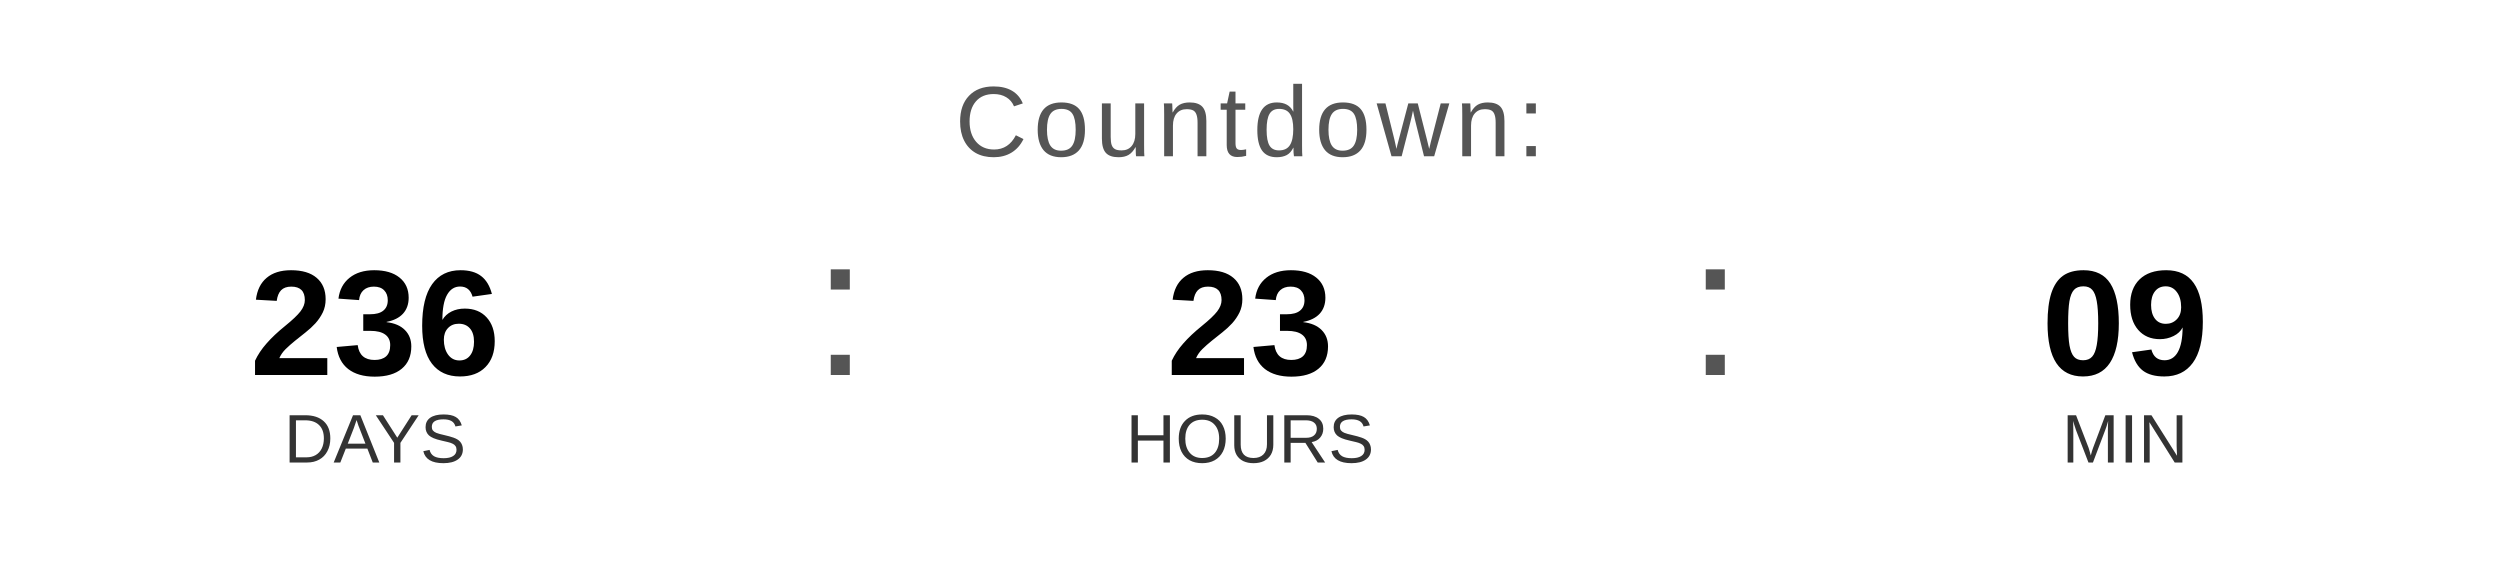
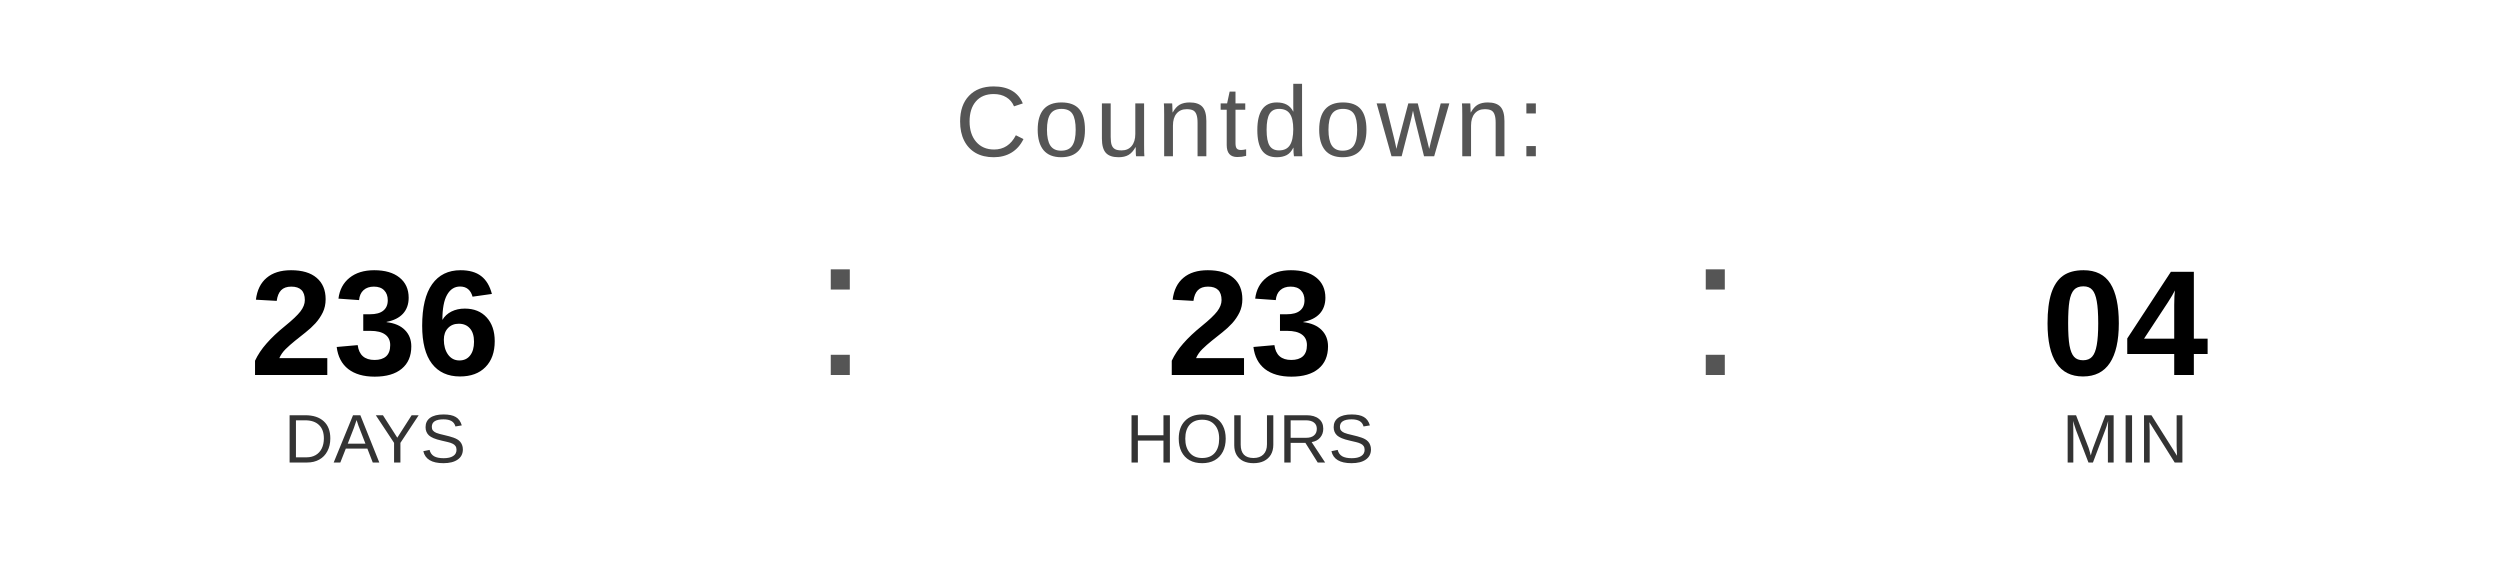
<svg xmlns="http://www.w3.org/2000/svg" width="400" height="90" viewBox="0 0 400 90">
  <text x="200" y="25" font-family="Arial, Helvetica, sans-serif" font-size="16" fill="#555555" text-anchor="middle" letter-spacing="1">
    Countdown:
  </text>
  <text x="60" y="60" font-family="Arial, Helvetica, sans-serif" font-size="24" font-weight="bold" fill="#000000" text-anchor="middle">236</text>
  <text x="60" y="74" font-family="Arial, Helvetica, sans-serif" font-size="11" fill="#333333" text-anchor="middle">DAYS</text>
  <text x="130" y="60" font-family="Arial, sans-serif" font-size="32" fill="#555555">:</text>
  <text x="200" y="60" font-family="Arial, Helvetica, sans-serif" font-size="24" font-weight="bold" fill="#000000" text-anchor="middle">23</text>
  <text x="200" y="74" font-family="Arial, Helvetica, sans-serif" font-size="11" fill="#333333" text-anchor="middle">HOURS</text>
  <text x="270" y="60" font-family="Arial, sans-serif" font-size="32" fill="#555555">:</text>
-   <text x="340" y="60" font-family="Arial, Helvetica, sans-serif" font-size="24" font-weight="bold" fill="#000000" text-anchor="middle">09</text>
+   <text x="340" y="60" font-family="Arial, Helvetica, sans-serif" font-size="24" font-weight="bold" fill="#000000" text-anchor="middle">04</text>
  <text x="340" y="74" font-family="Arial, Helvetica, sans-serif" font-size="11" fill="#333333" text-anchor="middle">MIN</text>
</svg>
